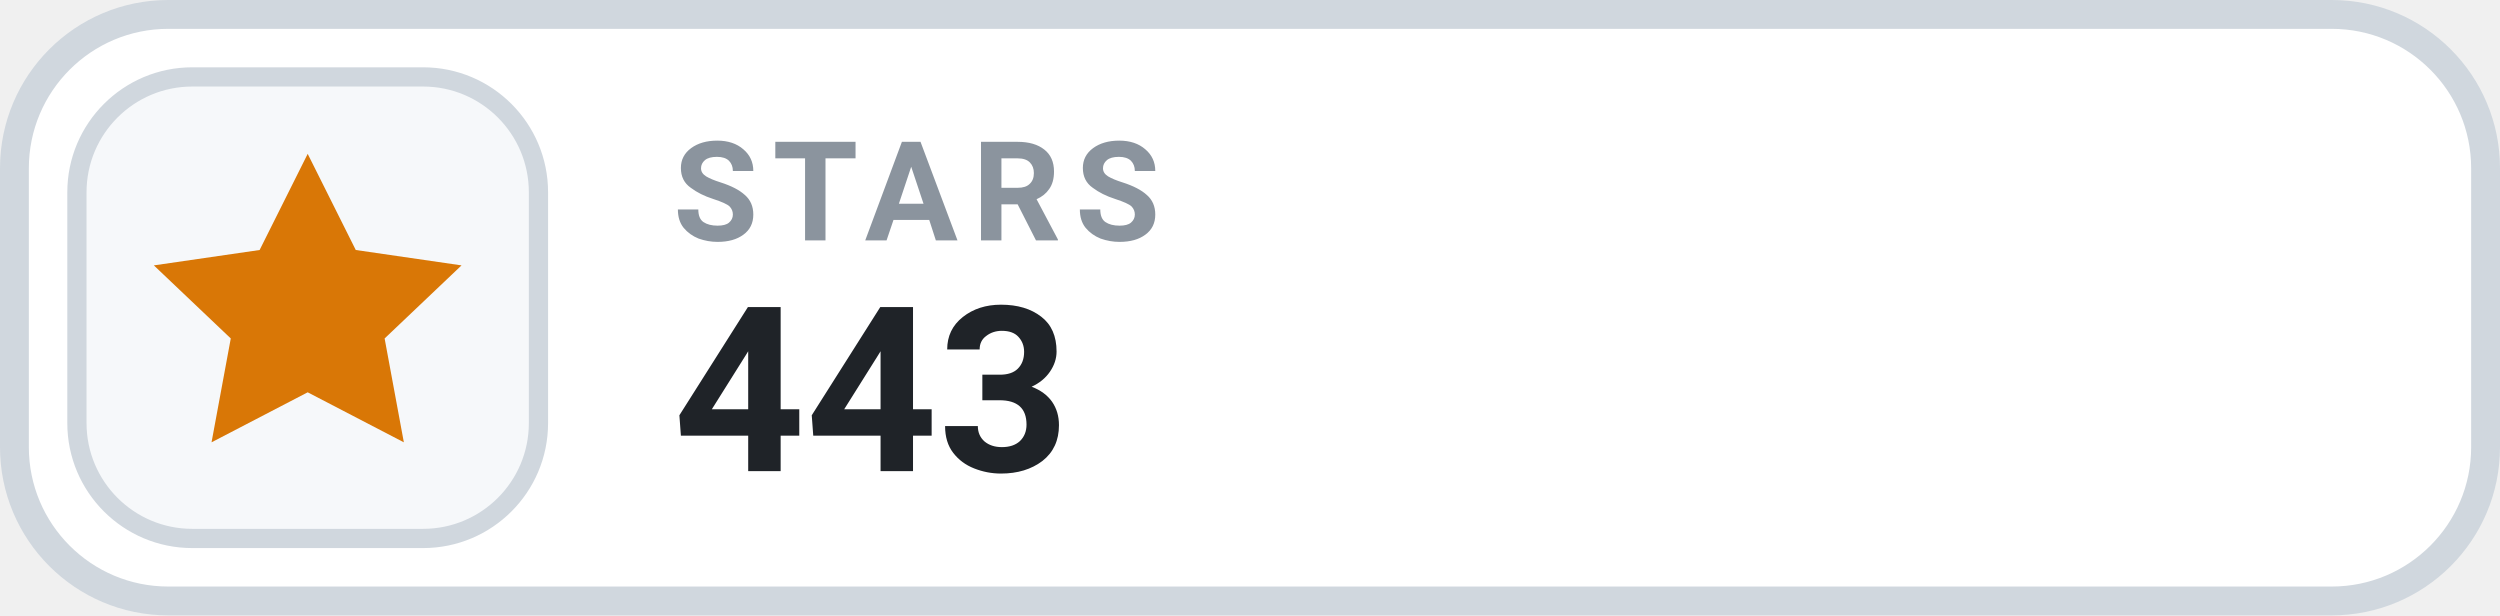
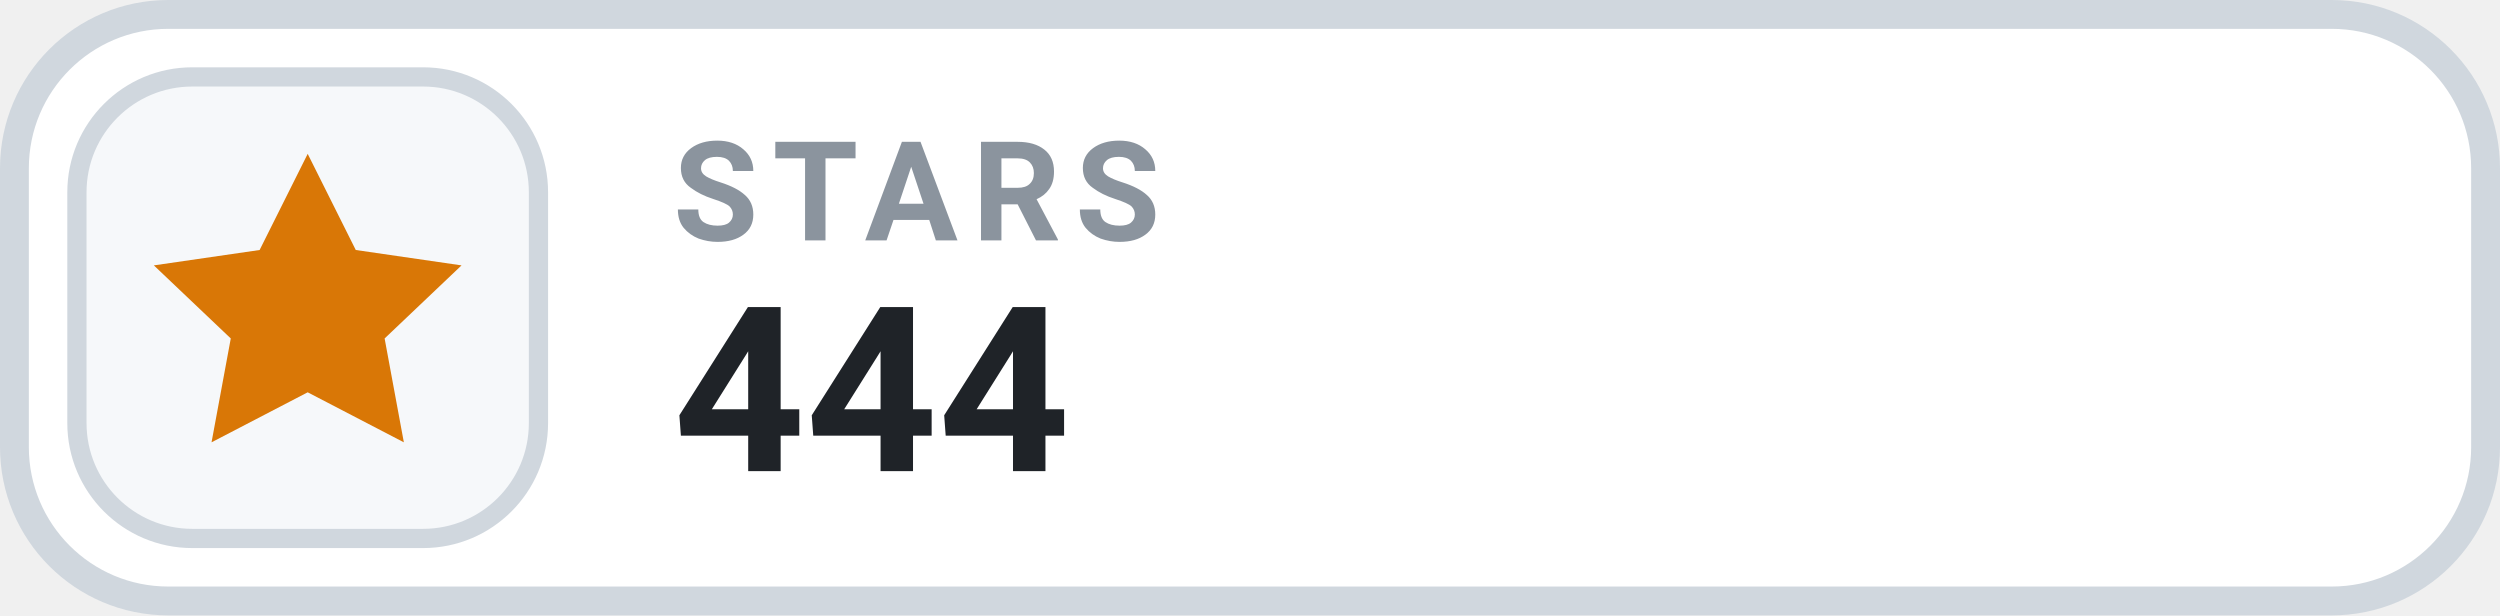
- <svg xmlns="http://www.w3.org/2000/svg" width="130" height="32" viewBox="0 0 130 32" role="img" aria-label="STARS 443">
+ <svg xmlns="http://www.w3.org/2000/svg" width="130" height="32" viewBox="0 0 130 32" role="img" aria-label="STARS 444">
  <rect x=".75" y=".75" width="128.5" height="30.5" rx="8" fill="#FFFFFF" stroke="#D0D7DE" stroke-width="1.5" />
  <rect x="4" y="4" width="24" height="24" rx="6" fill="#F6F8FA" stroke="#D0D7DE" stroke-width="1" />
  <g transform="translate(16 16)" style="color:#D97706;">
    <path d="M0 -8 l2.5 5 5.5 .8 -4 3.8 1 5.4 -5 -2.6 -5 2.6 1 -5.4 -4 -3.8 5.5 -.8 Z" fill="currentColor" />
  </g>
  <text x="35" y="12.5" fill="#8B949E" font-family="-apple-system,BlinkMacSystemFont,'Segoe UI',Roboto,Helvetica,Arial,sans-serif" font-size="7.2" font-weight="700" letter-spacing=".75">STARS</text>
-   <text x="35" y="24.5" fill="#1F2328" font-family="-apple-system,BlinkMacSystemFont,'Segoe UI',Roboto,Helvetica,Arial,sans-serif" font-size="12" font-weight="700">443</text>
+   <text x="35" y="24.5" fill="#1F2328" font-family="-apple-system,BlinkMacSystemFont,'Segoe UI',Roboto,Helvetica,Arial,sans-serif" font-size="12" font-weight="700">444</text>
</svg>
